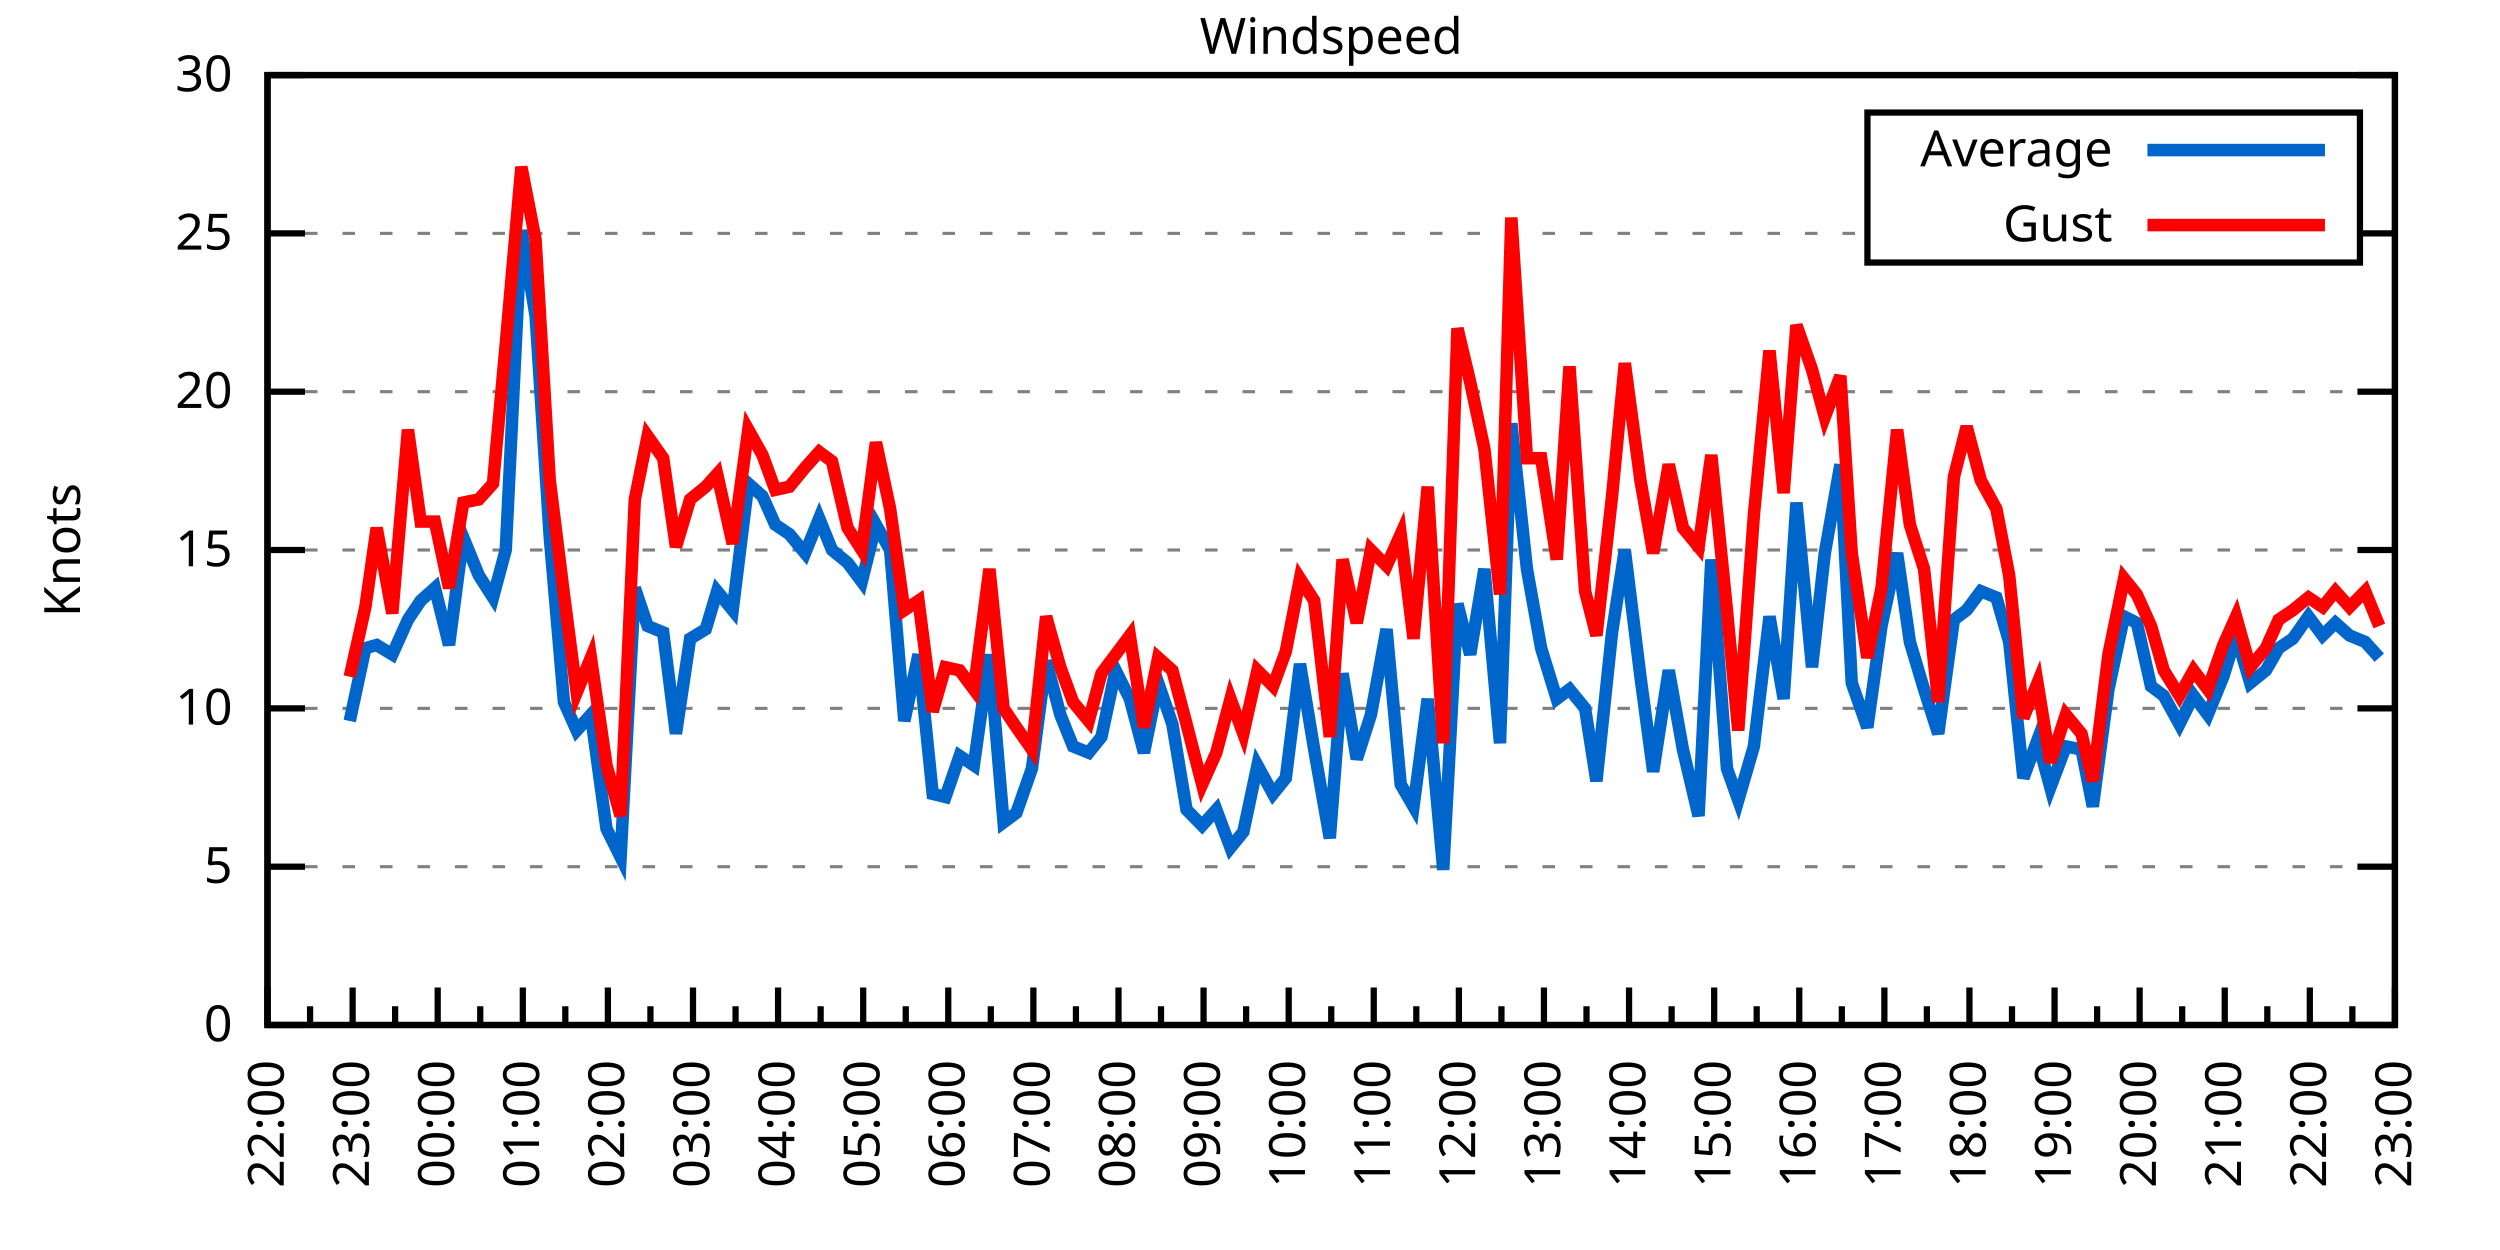
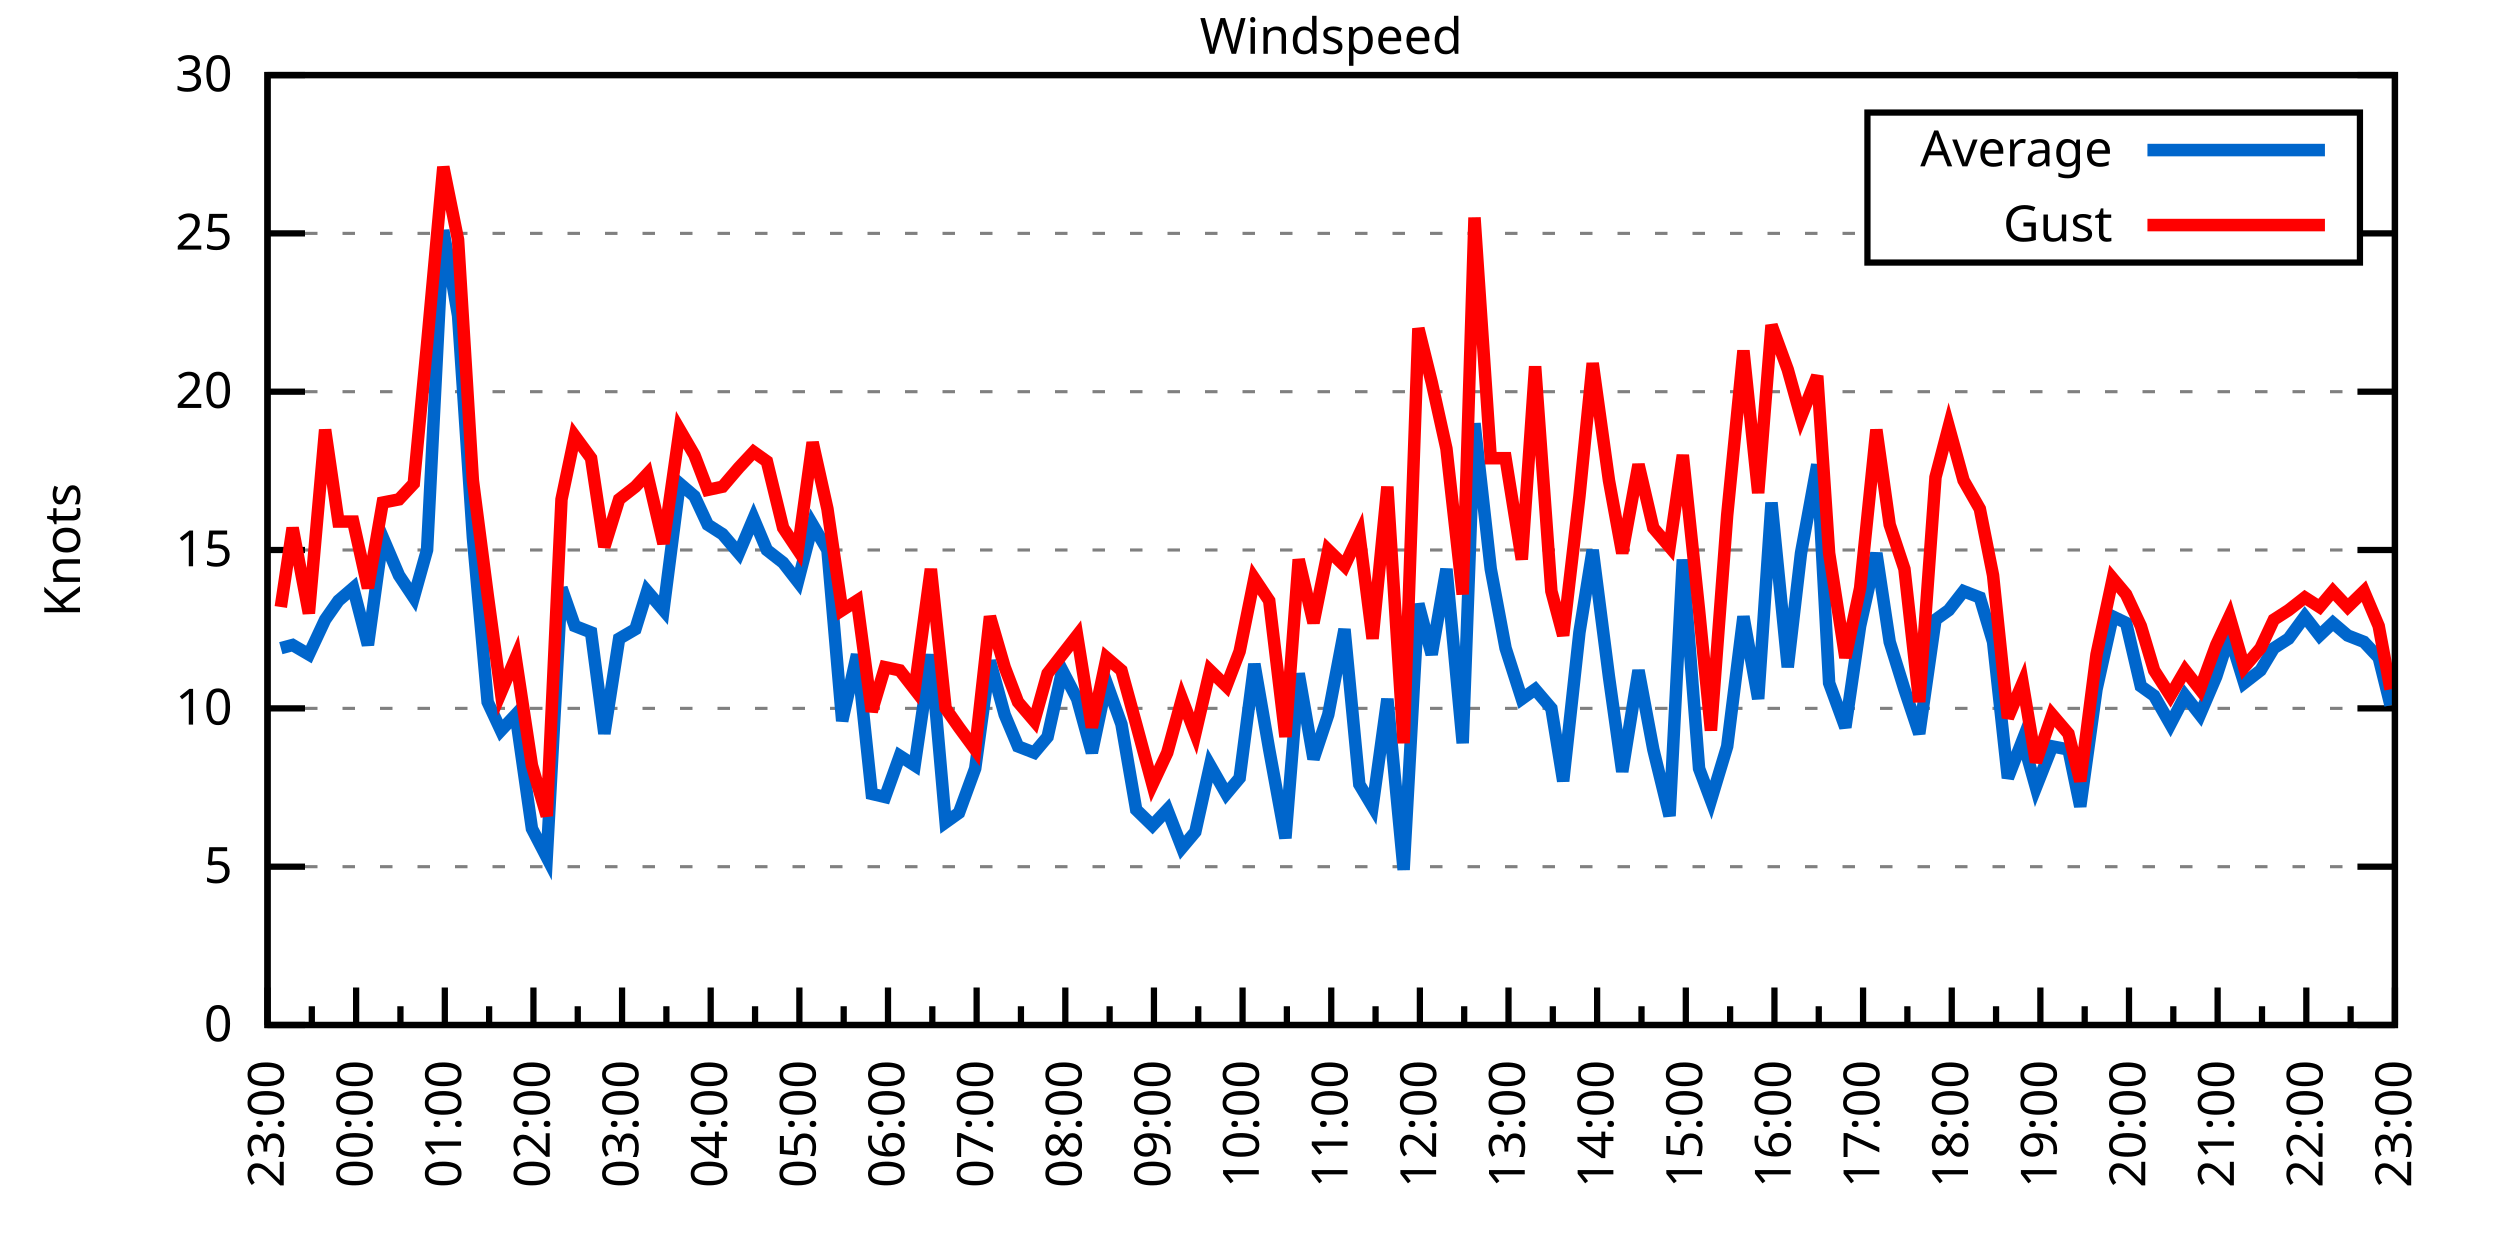
<svg xmlns="http://www.w3.org/2000/svg" xmlns:xlink="http://www.w3.org/1999/xlink" width="400" height="200" viewBox="0 0 400 200">
  <g id="gnuplot_canvas">
    <rect x="0" y="0" width="400" height="200" fill="none" />
    <defs>
      <circle id="gpDot" r="0.5" stroke-width="0.5" stroke="currentColor" />
      <path id="gpPt0" stroke-width="0.333" stroke="currentColor" d="M-1,0 h2 M0,-1 v2" />
      <path id="gpPt1" stroke-width="0.333" stroke="currentColor" d="M-1,-1 L1,1 M1,-1 L-1,1" />
      <path id="gpPt2" stroke-width="0.333" stroke="currentColor" d="M-1,0 L1,0 M0,-1 L0,1 M-1,-1 L1,1 M-1,1 L1,-1" />
      <rect id="gpPt3" stroke-width="0.333" stroke="currentColor" x="-1" y="-1" width="2" height="2" />
      <rect id="gpPt4" stroke-width="0.333" stroke="currentColor" fill="currentColor" x="-1" y="-1" width="2" height="2" />
      <circle id="gpPt5" stroke-width="0.333" stroke="currentColor" cx="0" cy="0" r="1" />
      <use xlink:href="#gpPt5" id="gpPt6" fill="currentColor" stroke="none" />
      <path id="gpPt7" stroke-width="0.333" stroke="currentColor" d="M0,-1.33 L-1.33,0.67 L1.33,0.67 z" />
      <use xlink:href="#gpPt7" id="gpPt8" fill="currentColor" stroke="none" />
      <use xlink:href="#gpPt7" id="gpPt9" stroke="currentColor" transform="rotate(180)" />
      <use xlink:href="#gpPt9" id="gpPt10" fill="currentColor" stroke="none" />
      <use xlink:href="#gpPt3" id="gpPt11" stroke="currentColor" transform="rotate(45)" />
      <use xlink:href="#gpPt11" id="gpPt12" fill="currentColor" stroke="none" />
      <path id="gpPt13" stroke-width="0.333" stroke="currentColor" d="M0,1.330 L1.265,0.411 L0.782,-1.067 L-0.782,-1.076 L-1.265,0.411 z" />
      <use xlink:href="#gpPt13" id="gpPt14" fill="currentColor" stroke="none" />
      <filter id="textbox" filterUnits="objectBoundingBox" x="0" y="0" height="1" width="1">
        <feFlood flood-color="white" flood-opacity="1" result="bgnd" />
        <feComposite in="SourceGraphic" in2="bgnd" operator="atop" />
      </filter>
      <filter id="greybox" filterUnits="objectBoundingBox" x="0" y="0" height="1" width="1">
        <feFlood flood-color="lightgrey" flood-opacity="1" result="grey" />
        <feComposite in="SourceGraphic" in2="grey" operator="atop" />
      </filter>
    </defs>
    <g fill="none" color="white" stroke="currentColor" stroke-width="1.00" stroke-linecap="butt" stroke-linejoin="miter">
</g>
    <g fill="none" color="black" stroke="currentColor" stroke-width="1.00" stroke-linecap="butt" stroke-linejoin="miter">
      <g stroke="none" shape-rendering="crispEdges">
        <polygon fill="rgb(255, 255, 255)" points="42.80,164.00 383.18,164.00 383.18,12.02 42.80,12.02 " />
      </g>
    </g>
    <g fill="none" color="black" stroke="currentColor" stroke-width="1.00" stroke-linecap="butt" stroke-linejoin="miter">
</g>
    <g fill="none" color="black" stroke="black" stroke-width="0.50" stroke-linecap="butt" stroke-linejoin="miter">
</g>
    <g fill="none" color="gray" stroke="currentColor" stroke-width="0.50" stroke-linecap="butt" stroke-linejoin="miter">
      <path stroke="gray" stroke-dasharray="2,4" class="gridline" d="M42.80,164.00 L383.19,164.00  " />
    </g>
    <g fill="none" color="gray" stroke="gray" stroke-width="1.00" stroke-linecap="butt" stroke-linejoin="miter">
</g>
    <g fill="none" color="black" stroke="currentColor" stroke-width="1.00" stroke-linecap="butt" stroke-linejoin="miter">
      <path stroke="black" d="M42.80,164.00 L48.80,164.00 M383.19,164.00 L377.19,164.00  " />
      <g transform="translate(37.20,166.60)" stroke="none" fill="black" font-family="Sans" font-size="8.00" text-anchor="end">
        <text>
          <tspan font-family="Sans"> 0</tspan>
        </text>
      </g>
    </g>
    <g fill="none" color="black" stroke="currentColor" stroke-width="1.00" stroke-linecap="butt" stroke-linejoin="miter">
</g>
    <g fill="none" color="black" stroke="black" stroke-width="0.50" stroke-linecap="butt" stroke-linejoin="miter">
</g>
    <g fill="none" color="gray" stroke="currentColor" stroke-width="0.50" stroke-linecap="butt" stroke-linejoin="miter">
      <path stroke="gray" stroke-dasharray="2,4" class="gridline" d="M42.80,138.67 L383.19,138.67  " />
    </g>
    <g fill="none" color="gray" stroke="gray" stroke-width="1.00" stroke-linecap="butt" stroke-linejoin="miter">
</g>
    <g fill="none" color="black" stroke="currentColor" stroke-width="1.00" stroke-linecap="butt" stroke-linejoin="miter">
      <path stroke="black" d="M42.80,138.67 L48.80,138.67 M383.19,138.67 L377.19,138.67  " />
      <g transform="translate(37.20,141.27)" stroke="none" fill="black" font-family="Sans" font-size="8.00" text-anchor="end">
        <text>
          <tspan font-family="Sans"> 5</tspan>
        </text>
      </g>
    </g>
    <g fill="none" color="black" stroke="currentColor" stroke-width="1.00" stroke-linecap="butt" stroke-linejoin="miter">
</g>
    <g fill="none" color="black" stroke="black" stroke-width="0.50" stroke-linecap="butt" stroke-linejoin="miter">
</g>
    <g fill="none" color="gray" stroke="currentColor" stroke-width="0.50" stroke-linecap="butt" stroke-linejoin="miter">
      <path stroke="gray" stroke-dasharray="2,4" class="gridline" d="M42.80,113.34 L383.19,113.34  " />
    </g>
    <g fill="none" color="gray" stroke="gray" stroke-width="1.00" stroke-linecap="butt" stroke-linejoin="miter">
</g>
    <g fill="none" color="black" stroke="currentColor" stroke-width="1.00" stroke-linecap="butt" stroke-linejoin="miter">
      <path stroke="black" d="M42.80,113.34 L48.80,113.34 M383.19,113.34 L377.19,113.34  " />
      <g transform="translate(37.20,115.94)" stroke="none" fill="black" font-family="Sans" font-size="8.00" text-anchor="end">
        <text>
          <tspan font-family="Sans"> 10</tspan>
        </text>
      </g>
    </g>
    <g fill="none" color="black" stroke="currentColor" stroke-width="1.00" stroke-linecap="butt" stroke-linejoin="miter">
</g>
    <g fill="none" color="black" stroke="black" stroke-width="0.50" stroke-linecap="butt" stroke-linejoin="miter">
</g>
    <g fill="none" color="gray" stroke="currentColor" stroke-width="0.50" stroke-linecap="butt" stroke-linejoin="miter">
      <path stroke="gray" stroke-dasharray="2,4" class="gridline" d="M42.80,88.00 L383.19,88.00  " />
    </g>
    <g fill="none" color="gray" stroke="gray" stroke-width="1.00" stroke-linecap="butt" stroke-linejoin="miter">
</g>
    <g fill="none" color="black" stroke="currentColor" stroke-width="1.00" stroke-linecap="butt" stroke-linejoin="miter">
      <path stroke="black" d="M42.80,88.00 L48.80,88.00 M383.19,88.00 L377.19,88.00  " />
      <g transform="translate(37.20,90.60)" stroke="none" fill="black" font-family="Sans" font-size="8.00" text-anchor="end">
        <text>
          <tspan font-family="Sans"> 15</tspan>
        </text>
      </g>
    </g>
    <g fill="none" color="black" stroke="currentColor" stroke-width="1.00" stroke-linecap="butt" stroke-linejoin="miter">
</g>
    <g fill="none" color="black" stroke="black" stroke-width="0.50" stroke-linecap="butt" stroke-linejoin="miter">
</g>
    <g fill="none" color="gray" stroke="currentColor" stroke-width="0.50" stroke-linecap="butt" stroke-linejoin="miter">
      <path stroke="gray" stroke-dasharray="2,4" class="gridline" d="M42.80,62.67 L383.19,62.67  " />
    </g>
    <g fill="none" color="gray" stroke="gray" stroke-width="1.00" stroke-linecap="butt" stroke-linejoin="miter">
</g>
    <g fill="none" color="black" stroke="currentColor" stroke-width="1.00" stroke-linecap="butt" stroke-linejoin="miter">
      <path stroke="black" d="M42.80,62.67 L48.80,62.67 M383.19,62.67 L377.19,62.67  " />
      <g transform="translate(37.20,65.27)" stroke="none" fill="black" font-family="Sans" font-size="8.00" text-anchor="end">
        <text>
          <tspan font-family="Sans"> 20</tspan>
        </text>
      </g>
    </g>
    <g fill="none" color="black" stroke="currentColor" stroke-width="1.00" stroke-linecap="butt" stroke-linejoin="miter">
</g>
    <g fill="none" color="black" stroke="black" stroke-width="0.50" stroke-linecap="butt" stroke-linejoin="miter">
</g>
    <g fill="none" color="gray" stroke="currentColor" stroke-width="0.50" stroke-linecap="butt" stroke-linejoin="miter">
      <path stroke="gray" stroke-dasharray="2,4" class="gridline" d="M42.80,37.34 L298.79,37.34 M377.59,37.34 L383.19,37.34  " />
    </g>
    <g fill="none" color="gray" stroke="gray" stroke-width="1.00" stroke-linecap="butt" stroke-linejoin="miter">
</g>
    <g fill="none" color="black" stroke="currentColor" stroke-width="1.00" stroke-linecap="butt" stroke-linejoin="miter">
      <path stroke="black" d="M42.80,37.34 L48.80,37.34 M383.19,37.34 L377.19,37.34  " />
      <g transform="translate(37.20,39.94)" stroke="none" fill="black" font-family="Sans" font-size="8.00" text-anchor="end">
        <text>
          <tspan font-family="Sans"> 25</tspan>
        </text>
      </g>
    </g>
    <g fill="none" color="black" stroke="currentColor" stroke-width="1.00" stroke-linecap="butt" stroke-linejoin="miter">
</g>
    <g fill="none" color="black" stroke="black" stroke-width="0.50" stroke-linecap="butt" stroke-linejoin="miter">
</g>
    <g fill="none" color="gray" stroke="currentColor" stroke-width="0.50" stroke-linecap="butt" stroke-linejoin="miter">
      <path stroke="gray" stroke-dasharray="2,4" class="gridline" d="M42.80,12.01 L383.19,12.01  " />
    </g>
    <g fill="none" color="gray" stroke="gray" stroke-width="1.00" stroke-linecap="butt" stroke-linejoin="miter">
</g>
    <g fill="none" color="black" stroke="currentColor" stroke-width="1.00" stroke-linecap="butt" stroke-linejoin="miter">
      <path stroke="black" d="M42.80,12.01 L48.80,12.01 M383.19,12.01 L377.19,12.01  " />
      <g transform="translate(37.20,14.61)" stroke="none" fill="black" font-family="Sans" font-size="8.00" text-anchor="end">
        <text>
          <tspan font-family="Sans"> 30</tspan>
        </text>
      </g>
    </g>
    <g fill="none" color="black" stroke="currentColor" stroke-width="1.00" stroke-linecap="butt" stroke-linejoin="miter">
      <path stroke="black" d="M42.80,164.00 L42.80,158.00  " />
      <g transform="translate(45.40,169.60) rotate(270)" stroke="none" fill="black" font-family="Sans" font-size="8.00" text-anchor="end">
        <text>
+           <tspan font-family="Sans">23:00</tspan>
+         </text>
+       </g>
+     </g>
+     <g fill="none" color="black" stroke="currentColor" stroke-width="1.00" stroke-linecap="butt" stroke-linejoin="miter">
+       <path stroke="black" d="M49.89,164.00 L49.89,161.00 M56.98,164.00 L56.98,158.00  " />
+       <g transform="translate(59.58,169.60) rotate(270)" stroke="none" fill="black" font-family="Sans" font-size="8.00" text-anchor="end">
+         <text>
+           <tspan font-family="Sans">00:00</tspan>
+         </text>
+       </g>
+     </g>
+     <g fill="none" color="black" stroke="currentColor" stroke-width="1.00" stroke-linecap="butt" stroke-linejoin="miter">
+       <path stroke="black" d="M64.07,164.00 L64.07,161.00 M71.17,164.00 L71.17,158.00  " />
+       <g transform="translate(73.77,169.60) rotate(270)" stroke="none" fill="black" font-family="Sans" font-size="8.00" text-anchor="end">
+         <text>
+           <tspan font-family="Sans">01:00</tspan>
+         </text>
+       </g>
+     </g>
+     <g fill="none" color="black" stroke="currentColor" stroke-width="1.00" stroke-linecap="butt" stroke-linejoin="miter">
+       <path stroke="black" d="M78.26,164.00 L78.26,161.00 M85.35,164.00 L85.35,158.00  " />
+       <g transform="translate(87.95,169.60) rotate(270)" stroke="none" fill="black" font-family="Sans" font-size="8.00" text-anchor="end">
+         <text>
+           <tspan font-family="Sans">02:00</tspan>
+         </text>
+       </g>
+     </g>
+     <g fill="none" color="black" stroke="currentColor" stroke-width="1.00" stroke-linecap="butt" stroke-linejoin="miter">
+       <path stroke="black" d="M92.44,164.00 L92.44,161.00 M99.53,164.00 L99.53,158.00  " />
+       <g transform="translate(102.13,169.60) rotate(270)" stroke="none" fill="black" font-family="Sans" font-size="8.00" text-anchor="end">
+         <text>
+           <tspan font-family="Sans">03:00</tspan>
+         </text>
+       </g>
+     </g>
+     <g fill="none" color="black" stroke="currentColor" stroke-width="1.00" stroke-linecap="butt" stroke-linejoin="miter">
+       <path stroke="black" d="M106.62,164.00 L106.62,161.00 M113.71,164.00 L113.71,158.00  " />
+       <g transform="translate(116.31,169.60) rotate(270)" stroke="none" fill="black" font-family="Sans" font-size="8.00" text-anchor="end">
+         <text>
+           <tspan font-family="Sans">04:00</tspan>
+         </text>
+       </g>
+     </g>
+     <g fill="none" color="black" stroke="currentColor" stroke-width="1.00" stroke-linecap="butt" stroke-linejoin="miter">
+       <path stroke="black" d="M120.81,164.00 L120.81,161.00 M127.90,164.00 L127.90,158.00  " />
+       <g transform="translate(130.50,169.60) rotate(270)" stroke="none" fill="black" font-family="Sans" font-size="8.00" text-anchor="end">
+         <text>
+           <tspan font-family="Sans">05:00</tspan>
+         </text>
+       </g>
+     </g>
+     <g fill="none" color="black" stroke="currentColor" stroke-width="1.00" stroke-linecap="butt" stroke-linejoin="miter">
+       <path stroke="black" d="M134.99,164.00 L134.99,161.00 M142.08,164.00 L142.08,158.00  " />
+       <g transform="translate(144.68,169.60) rotate(270)" stroke="none" fill="black" font-family="Sans" font-size="8.00" text-anchor="end">
+         <text>
+           <tspan font-family="Sans">06:00</tspan>
+         </text>
+       </g>
+     </g>
+     <g fill="none" color="black" stroke="currentColor" stroke-width="1.00" stroke-linecap="butt" stroke-linejoin="miter">
+       <path stroke="black" d="M149.17,164.00 L149.17,161.00 M156.26,164.00 L156.26,158.00  " />
+       <g transform="translate(158.86,169.60) rotate(270)" stroke="none" fill="black" font-family="Sans" font-size="8.00" text-anchor="end">
+         <text>
+           <tspan font-family="Sans">07:00</tspan>
+         </text>
+       </g>
+     </g>
+     <g fill="none" color="black" stroke="currentColor" stroke-width="1.00" stroke-linecap="butt" stroke-linejoin="miter">
+       <path stroke="black" d="M163.35,164.00 L163.35,161.00 M170.45,164.00 L170.45,158.00  " />
+       <g transform="translate(173.05,169.60) rotate(270)" stroke="none" fill="black" font-family="Sans" font-size="8.00" text-anchor="end">
+         <text>
+           <tspan font-family="Sans">08:00</tspan>
+         </text>
+       </g>
+     </g>
+     <g fill="none" color="black" stroke="currentColor" stroke-width="1.00" stroke-linecap="butt" stroke-linejoin="miter">
+       <path stroke="black" d="M177.54,164.00 L177.54,161.00 M184.63,164.00 L184.63,158.00  " />
+       <g transform="translate(187.23,169.60) rotate(270)" stroke="none" fill="black" font-family="Sans" font-size="8.00" text-anchor="end">
+         <text>
+           <tspan font-family="Sans">09:00</tspan>
+         </text>
+       </g>
+     </g>
+     <g fill="none" color="black" stroke="currentColor" stroke-width="1.00" stroke-linecap="butt" stroke-linejoin="miter">
+       <path stroke="black" d="M191.72,164.00 L191.72,161.00 M198.81,164.00 L198.81,158.00  " />
+       <g transform="translate(201.41,169.60) rotate(270)" stroke="none" fill="black" font-family="Sans" font-size="8.00" text-anchor="end">
+         <text>
+           <tspan font-family="Sans">10:00</tspan>
+         </text>
+       </g>
+     </g>
+     <g fill="none" color="black" stroke="currentColor" stroke-width="1.00" stroke-linecap="butt" stroke-linejoin="miter">
+       <path stroke="black" d="M205.90,164.00 L205.90,161.00 M213.00,164.00 L213.00,158.00  " />
+       <g transform="translate(215.60,169.60) rotate(270)" stroke="none" fill="black" font-family="Sans" font-size="8.00" text-anchor="end">
+         <text>
+           <tspan font-family="Sans">11:00</tspan>
+         </text>
+       </g>
+     </g>
+     <g fill="none" color="black" stroke="currentColor" stroke-width="1.00" stroke-linecap="butt" stroke-linejoin="miter">
+       <path stroke="black" d="M220.09,164.00 L220.09,161.00 M227.18,164.00 L227.18,158.00  " />
+       <g transform="translate(229.78,169.60) rotate(270)" stroke="none" fill="black" font-family="Sans" font-size="8.00" text-anchor="end">
+         <text>
+           <tspan font-family="Sans">12:00</tspan>
+         </text>
+       </g>
+     </g>
+     <g fill="none" color="black" stroke="currentColor" stroke-width="1.00" stroke-linecap="butt" stroke-linejoin="miter">
+       <path stroke="black" d="M234.27,164.00 L234.27,161.00 M241.36,164.00 L241.36,158.00  " />
+       <g transform="translate(243.96,169.60) rotate(270)" stroke="none" fill="black" font-family="Sans" font-size="8.00" text-anchor="end">
+         <text>
+           <tspan font-family="Sans">13:00</tspan>
+         </text>
+       </g>
+     </g>
+     <g fill="none" color="black" stroke="currentColor" stroke-width="1.00" stroke-linecap="butt" stroke-linejoin="miter">
+       <path stroke="black" d="M248.45,164.00 L248.45,161.00 M255.54,164.00 L255.54,158.00  " />
+       <g transform="translate(258.14,169.60) rotate(270)" stroke="none" fill="black" font-family="Sans" font-size="8.00" text-anchor="end">
+         <text>
+           <tspan font-family="Sans">14:00</tspan>
+         </text>
+       </g>
+     </g>
+     <g fill="none" color="black" stroke="currentColor" stroke-width="1.00" stroke-linecap="butt" stroke-linejoin="miter">
+       <path stroke="black" d="M262.64,164.00 L262.64,161.00 M269.73,164.00 L269.73,158.00  " />
+       <g transform="translate(272.33,169.60) rotate(270)" stroke="none" fill="black" font-family="Sans" font-size="8.00" text-anchor="end">
+         <text>
+           <tspan font-family="Sans">15:00</tspan>
+         </text>
+       </g>
+     </g>
+     <g fill="none" color="black" stroke="currentColor" stroke-width="1.00" stroke-linecap="butt" stroke-linejoin="miter">
+       <path stroke="black" d="M276.82,164.00 L276.82,161.00 M283.91,164.00 L283.91,158.00  " />
+       <g transform="translate(286.51,169.60) rotate(270)" stroke="none" fill="black" font-family="Sans" font-size="8.00" text-anchor="end">
+         <text>
+           <tspan font-family="Sans">16:00</tspan>
+         </text>
+       </g>
+     </g>
+     <g fill="none" color="black" stroke="currentColor" stroke-width="1.00" stroke-linecap="butt" stroke-linejoin="miter">
+       <path stroke="black" d="M291.00,164.00 L291.00,161.00 M298.09,164.00 L298.09,158.00  " />
+       <g transform="translate(300.69,169.60) rotate(270)" stroke="none" fill="black" font-family="Sans" font-size="8.00" text-anchor="end">
+         <text>
+           <tspan font-family="Sans">17:00</tspan>
+         </text>
+       </g>
+     </g>
+     <g fill="none" color="black" stroke="currentColor" stroke-width="1.00" stroke-linecap="butt" stroke-linejoin="miter">
+       <path stroke="black" d="M305.18,164.00 L305.18,161.00 M312.28,164.00 L312.28,158.00  " />
+       <g transform="translate(314.88,169.60) rotate(270)" stroke="none" fill="black" font-family="Sans" font-size="8.00" text-anchor="end">
+         <text>
+           <tspan font-family="Sans">18:00</tspan>
+         </text>
+       </g>
+     </g>
+     <g fill="none" color="black" stroke="currentColor" stroke-width="1.00" stroke-linecap="butt" stroke-linejoin="miter">
+       <path stroke="black" d="M319.37,164.00 L319.37,161.00 M326.46,164.00 L326.46,158.00  " />
+       <g transform="translate(329.06,169.60) rotate(270)" stroke="none" fill="black" font-family="Sans" font-size="8.00" text-anchor="end">
+         <text>
+           <tspan font-family="Sans">19:00</tspan>
+         </text>
+       </g>
+     </g>
+     <g fill="none" color="black" stroke="currentColor" stroke-width="1.00" stroke-linecap="butt" stroke-linejoin="miter">
+       <path stroke="black" d="M333.55,164.00 L333.55,161.00 M340.64,164.00 L340.64,158.00  " />
+       <g transform="translate(343.24,169.60) rotate(270)" stroke="none" fill="black" font-family="Sans" font-size="8.00" text-anchor="end">
+         <text>
+           <tspan font-family="Sans">20:00</tspan>
+         </text>
+       </g>
+     </g>
+     <g fill="none" color="black" stroke="currentColor" stroke-width="1.00" stroke-linecap="butt" stroke-linejoin="miter">
+       <path stroke="black" d="M347.73,164.00 L347.73,161.00 M354.82,164.00 L354.82,158.00  " />
+       <g transform="translate(357.42,169.60) rotate(270)" stroke="none" fill="black" font-family="Sans" font-size="8.00" text-anchor="end">
+         <text>
+           <tspan font-family="Sans">21:00</tspan>
+         </text>
+       </g>
+     </g>
+     <g fill="none" color="black" stroke="currentColor" stroke-width="1.00" stroke-linecap="butt" stroke-linejoin="miter">
+       <path stroke="black" d="M361.92,164.00 L361.92,161.00 M369.01,164.00 L369.01,158.00  " />
+       <g transform="translate(371.61,169.60) rotate(270)" stroke="none" fill="black" font-family="Sans" font-size="8.00" text-anchor="end">
+         <text>
          <tspan font-family="Sans">22:00</tspan>
        </text>
      </g>
    </g>
    <g fill="none" color="black" stroke="currentColor" stroke-width="1.00" stroke-linecap="butt" stroke-linejoin="miter">
-       <path stroke="black" d="M49.61,164.00 L49.61,161.00 M56.42,164.00 L56.42,158.00  " />
-       <g transform="translate(59.02,169.60) rotate(270)" stroke="none" fill="black" font-family="Sans" font-size="8.00" text-anchor="end">
-         <text>
-           <tspan font-family="Sans">23:00</tspan>
-         </text>
-       </g>
-     </g>
-     <g fill="none" color="black" stroke="currentColor" stroke-width="1.00" stroke-linecap="butt" stroke-linejoin="miter">
-       <path stroke="black" d="M63.22,164.00 L63.22,161.00 M70.03,164.00 L70.03,158.00  " />
-       <g transform="translate(72.63,169.60) rotate(270)" stroke="none" fill="black" font-family="Sans" font-size="8.00" text-anchor="end">
-         <text>
-           <tspan font-family="Sans">00:00</tspan>
-         </text>
-       </g>
-     </g>
-     <g fill="none" color="black" stroke="currentColor" stroke-width="1.00" stroke-linecap="butt" stroke-linejoin="miter">
-       <path stroke="black" d="M76.84,164.00 L76.84,161.00 M83.65,164.00 L83.65,158.00  " />
-       <g transform="translate(86.25,169.60) rotate(270)" stroke="none" fill="black" font-family="Sans" font-size="8.00" text-anchor="end">
-         <text>
-           <tspan font-family="Sans">01:00</tspan>
-         </text>
-       </g>
-     </g>
-     <g fill="none" color="black" stroke="currentColor" stroke-width="1.00" stroke-linecap="butt" stroke-linejoin="miter">
-       <path stroke="black" d="M90.45,164.00 L90.45,161.00 M97.26,164.00 L97.26,158.00  " />
-       <g transform="translate(99.86,169.60) rotate(270)" stroke="none" fill="black" font-family="Sans" font-size="8.00" text-anchor="end">
-         <text>
-           <tspan font-family="Sans">02:00</tspan>
-         </text>
-       </g>
-     </g>
-     <g fill="none" color="black" stroke="currentColor" stroke-width="1.00" stroke-linecap="butt" stroke-linejoin="miter">
-       <path stroke="black" d="M104.07,164.00 L104.07,161.00 M110.88,164.00 L110.88,158.00  " />
-       <g transform="translate(113.48,169.60) rotate(270)" stroke="none" fill="black" font-family="Sans" font-size="8.00" text-anchor="end">
-         <text>
-           <tspan font-family="Sans">03:00</tspan>
-         </text>
-       </g>
-     </g>
-     <g fill="none" color="black" stroke="currentColor" stroke-width="1.00" stroke-linecap="butt" stroke-linejoin="miter">
-       <path stroke="black" d="M117.69,164.00 L117.69,161.00 M124.49,164.00 L124.49,158.00  " />
-       <g transform="translate(127.09,169.60) rotate(270)" stroke="none" fill="black" font-family="Sans" font-size="8.00" text-anchor="end">
-         <text>
-           <tspan font-family="Sans">04:00</tspan>
-         </text>
-       </g>
-     </g>
-     <g fill="none" color="black" stroke="currentColor" stroke-width="1.00" stroke-linecap="butt" stroke-linejoin="miter">
-       <path stroke="black" d="M131.30,164.00 L131.30,161.00 M138.11,164.00 L138.11,158.00  " />
-       <g transform="translate(140.71,169.60) rotate(270)" stroke="none" fill="black" font-family="Sans" font-size="8.00" text-anchor="end">
-         <text>
-           <tspan font-family="Sans">05:00</tspan>
-         </text>
-       </g>
-     </g>
-     <g fill="none" color="black" stroke="currentColor" stroke-width="1.00" stroke-linecap="butt" stroke-linejoin="miter">
-       <path stroke="black" d="M144.92,164.00 L144.92,161.00 M151.72,164.00 L151.72,158.00  " />
-       <g transform="translate(154.32,169.60) rotate(270)" stroke="none" fill="black" font-family="Sans" font-size="8.00" text-anchor="end">
-         <text>
-           <tspan font-family="Sans">06:00</tspan>
-         </text>
-       </g>
-     </g>
-     <g fill="none" color="black" stroke="currentColor" stroke-width="1.00" stroke-linecap="butt" stroke-linejoin="miter">
-       <path stroke="black" d="M158.53,164.00 L158.53,161.00 M165.34,164.00 L165.34,158.00  " />
-       <g transform="translate(167.94,169.60) rotate(270)" stroke="none" fill="black" font-family="Sans" font-size="8.00" text-anchor="end">
-         <text>
-           <tspan font-family="Sans">07:00</tspan>
-         </text>
-       </g>
-     </g>
-     <g fill="none" color="black" stroke="currentColor" stroke-width="1.00" stroke-linecap="butt" stroke-linejoin="miter">
-       <path stroke="black" d="M172.15,164.00 L172.15,161.00 M178.96,164.00 L178.96,158.00  " />
-       <g transform="translate(181.56,169.60) rotate(270)" stroke="none" fill="black" font-family="Sans" font-size="8.00" text-anchor="end">
-         <text>
-           <tspan font-family="Sans">08:00</tspan>
-         </text>
-       </g>
-     </g>
-     <g fill="none" color="black" stroke="currentColor" stroke-width="1.00" stroke-linecap="butt" stroke-linejoin="miter">
-       <path stroke="black" d="M185.76,164.00 L185.76,161.00 M192.57,164.00 L192.57,158.00  " />
-       <g transform="translate(195.17,169.60) rotate(270)" stroke="none" fill="black" font-family="Sans" font-size="8.00" text-anchor="end">
-         <text>
-           <tspan font-family="Sans">09:00</tspan>
-         </text>
-       </g>
-     </g>
-     <g fill="none" color="black" stroke="currentColor" stroke-width="1.00" stroke-linecap="butt" stroke-linejoin="miter">
-       <path stroke="black" d="M199.38,164.00 L199.38,161.00 M206.19,164.00 L206.19,158.00  " />
-       <g transform="translate(208.79,169.60) rotate(270)" stroke="none" fill="black" font-family="Sans" font-size="8.00" text-anchor="end">
-         <text>
-           <tspan font-family="Sans">10:00</tspan>
-         </text>
-       </g>
-     </g>
-     <g fill="none" color="black" stroke="currentColor" stroke-width="1.00" stroke-linecap="butt" stroke-linejoin="miter">
-       <path stroke="black" d="M213.00,164.00 L213.00,161.00 M219.80,164.00 L219.80,158.00  " />
-       <g transform="translate(222.40,169.60) rotate(270)" stroke="none" fill="black" font-family="Sans" font-size="8.00" text-anchor="end">
-         <text>
-           <tspan font-family="Sans">11:00</tspan>
-         </text>
-       </g>
-     </g>
-     <g fill="none" color="black" stroke="currentColor" stroke-width="1.00" stroke-linecap="butt" stroke-linejoin="miter">
-       <path stroke="black" d="M226.61,164.00 L226.61,161.00 M233.42,164.00 L233.42,158.00  " />
-       <g transform="translate(236.02,169.60) rotate(270)" stroke="none" fill="black" font-family="Sans" font-size="8.00" text-anchor="end">
-         <text>
-           <tspan font-family="Sans">12:00</tspan>
-         </text>
-       </g>
-     </g>
-     <g fill="none" color="black" stroke="currentColor" stroke-width="1.00" stroke-linecap="butt" stroke-linejoin="miter">
-       <path stroke="black" d="M240.23,164.00 L240.23,161.00 M247.03,164.00 L247.03,158.00  " />
-       <g transform="translate(249.63,169.60) rotate(270)" stroke="none" fill="black" font-family="Sans" font-size="8.00" text-anchor="end">
-         <text>
-           <tspan font-family="Sans">13:00</tspan>
-         </text>
-       </g>
-     </g>
-     <g fill="none" color="black" stroke="currentColor" stroke-width="1.00" stroke-linecap="butt" stroke-linejoin="miter">
-       <path stroke="black" d="M253.84,164.00 L253.84,161.00 M260.65,164.00 L260.65,158.00  " />
-       <g transform="translate(263.25,169.60) rotate(270)" stroke="none" fill="black" font-family="Sans" font-size="8.00" text-anchor="end">
-         <text>
-           <tspan font-family="Sans">14:00</tspan>
-         </text>
-       </g>
-     </g>
-     <g fill="none" color="black" stroke="currentColor" stroke-width="1.00" stroke-linecap="butt" stroke-linejoin="miter">
-       <path stroke="black" d="M267.46,164.00 L267.46,161.00 M274.27,164.00 L274.27,158.00  " />
-       <g transform="translate(276.87,169.60) rotate(270)" stroke="none" fill="black" font-family="Sans" font-size="8.00" text-anchor="end">
-         <text>
-           <tspan font-family="Sans">15:00</tspan>
-         </text>
-       </g>
-     </g>
-     <g fill="none" color="black" stroke="currentColor" stroke-width="1.00" stroke-linecap="butt" stroke-linejoin="miter">
-       <path stroke="black" d="M281.07,164.00 L281.07,161.00 M287.88,164.00 L287.88,158.00  " />
-       <g transform="translate(290.48,169.60) rotate(270)" stroke="none" fill="black" font-family="Sans" font-size="8.00" text-anchor="end">
-         <text>
-           <tspan font-family="Sans">16:00</tspan>
-         </text>
-       </g>
-     </g>
-     <g fill="none" color="black" stroke="currentColor" stroke-width="1.00" stroke-linecap="butt" stroke-linejoin="miter">
-       <path stroke="black" d="M294.69,164.00 L294.69,161.00 M301.50,164.00 L301.50,158.00  " />
-       <g transform="translate(304.10,169.60) rotate(270)" stroke="none" fill="black" font-family="Sans" font-size="8.00" text-anchor="end">
-         <text>
-           <tspan font-family="Sans">17:00</tspan>
-         </text>
-       </g>
-     </g>
-     <g fill="none" color="black" stroke="currentColor" stroke-width="1.00" stroke-linecap="butt" stroke-linejoin="miter">
-       <path stroke="black" d="M308.30,164.00 L308.30,161.00 M315.11,164.00 L315.11,158.00  " />
-       <g transform="translate(317.71,169.60) rotate(270)" stroke="none" fill="black" font-family="Sans" font-size="8.00" text-anchor="end">
-         <text>
-           <tspan font-family="Sans">18:00</tspan>
-         </text>
-       </g>
-     </g>
-     <g fill="none" color="black" stroke="currentColor" stroke-width="1.00" stroke-linecap="butt" stroke-linejoin="miter">
-       <path stroke="black" d="M321.92,164.00 L321.92,161.00 M328.73,164.00 L328.73,158.00  " />
-       <g transform="translate(331.33,169.60) rotate(270)" stroke="none" fill="black" font-family="Sans" font-size="8.00" text-anchor="end">
-         <text>
-           <tspan font-family="Sans">19:00</tspan>
-         </text>
-       </g>
-     </g>
-     <g fill="none" color="black" stroke="currentColor" stroke-width="1.00" stroke-linecap="butt" stroke-linejoin="miter">
-       <path stroke="black" d="M335.54,164.00 L335.54,161.00 M342.34,164.00 L342.34,158.00  " />
-       <g transform="translate(344.94,169.60) rotate(270)" stroke="none" fill="black" font-family="Sans" font-size="8.00" text-anchor="end">
-         <text>
-           <tspan font-family="Sans">20:00</tspan>
-         </text>
-       </g>
-     </g>
-     <g fill="none" color="black" stroke="currentColor" stroke-width="1.00" stroke-linecap="butt" stroke-linejoin="miter">
-       <path stroke="black" d="M349.15,164.00 L349.15,161.00 M355.96,164.00 L355.96,158.00  " />
-       <g transform="translate(358.56,169.60) rotate(270)" stroke="none" fill="black" font-family="Sans" font-size="8.00" text-anchor="end">
-         <text>
-           <tspan font-family="Sans">21:00</tspan>
-         </text>
-       </g>
-     </g>
-     <g fill="none" color="black" stroke="currentColor" stroke-width="1.00" stroke-linecap="butt" stroke-linejoin="miter">
-       <path stroke="black" d="M362.77,164.00 L362.77,161.00 M369.57,164.00 L369.57,158.00  " />
-       <g transform="translate(372.17,169.60) rotate(270)" stroke="none" fill="black" font-family="Sans" font-size="8.00" text-anchor="end">
-         <text>
-           <tspan font-family="Sans">22:00</tspan>
-         </text>
-       </g>
-     </g>
-     <g fill="none" color="black" stroke="currentColor" stroke-width="1.00" stroke-linecap="butt" stroke-linejoin="miter">
-       <path stroke="black" d="M376.38,164.00 L376.38,161.00 M383.19,164.00 L383.19,158.00  " />
+       <path stroke="black" d="M376.10,164.00 L376.10,161.00 M383.19,164.00 L383.19,158.00  " />
      <g transform="translate(385.79,169.60) rotate(270)" stroke="none" fill="black" font-family="Sans" font-size="8.00" text-anchor="end">
        <text>
          <tspan font-family="Sans">23:00</tspan>
        </text>
      </g>
    </g>
    <g fill="none" color="black" stroke="currentColor" stroke-width="1.00" stroke-linecap="butt" stroke-linejoin="miter">
</g>
    <g fill="none" color="black" stroke="currentColor" stroke-width="1.00" stroke-linecap="butt" stroke-linejoin="miter">
      <path stroke="black" d="M42.80,12.01 L42.80,164.00 L383.19,164.00 L383.19,12.01 L42.80,12.01 Z  " />
    </g>
    <g fill="none" color="black" stroke="currentColor" stroke-width="1.00" stroke-linecap="butt" stroke-linejoin="miter">
      <g transform="translate(12.80,88.01) rotate(270)" stroke="none" fill="black" font-family="Sans" font-size="8.00" text-anchor="middle">
        <text>
          <tspan font-family="Sans">Knots</tspan>
        </text>
      </g>
    </g>
    <g fill="none" color="black" stroke="currentColor" stroke-width="1.00" stroke-linecap="butt" stroke-linejoin="miter">
</g>
    <g fill="none" color="black" stroke="currentColor" stroke-width="1.00" stroke-linecap="butt" stroke-linejoin="miter">
      <path stroke="black" d="M298.79,42.01 L298.79,18.01 L377.59,18.01 L377.59,42.01 L298.79,42.01 Z  " />
    </g>
    <g id="Windspeed_plot_1">
      <g fill="none" color="white" stroke="black" stroke-width="2.00" stroke-linecap="butt" stroke-linejoin="miter">
</g>
      <g fill="none" color="black" stroke="currentColor" stroke-width="2.00" stroke-linecap="butt" stroke-linejoin="miter">
        <g transform="translate(337.99,26.61)" stroke="none" fill="black" font-family="Sans" font-size="8.00" text-anchor="end">
          <text>
            <tspan font-family="Sans">Average</tspan>
          </text>
        </g>
      </g>
      <g fill="none" color="black" stroke="currentColor" stroke-width="2.00" stroke-linecap="butt" stroke-linejoin="miter">
-         <path stroke="rgb(  0, 102, 204)" d="M343.59,24.01 L371.99,24.01 M55.96,115.36 L58.46,103.71 L60.27,103.20 L62.77,104.72 L65.27,99.15 L67.31,96.11   L69.58,94.08 L71.85,103.20 L74.12,85.98 L76.61,92.06 L78.88,95.60 L80.92,88.00 L83.42,36.84 L85.69,50.51   L87.96,85.98 L90.23,112.32 L92.27,116.88 L94.54,114.35 L97.04,132.59 L99.30,137.15 L101.57,94.08 L103.62,100.16   L106.11,101.18 L108.15,117.39 L110.42,102.19 L112.92,100.67 L114.74,94.59 L117.23,97.63 L119.73,77.37 L122.00,79.39   L124.04,83.95 L126.31,85.47 L128.81,88.51 L131.07,82.94 L133.12,88.00 L135.61,90.03 L137.88,93.07 L140.15,83.95   L142.42,88.00 L144.69,115.36 L146.96,104.72 L149.23,127.02 L151.27,127.52 L153.54,120.94 L155.81,122.46 L158.31,104.72   L160.57,131.58 L162.62,130.06 L165.11,122.96 L167.38,105.74 L169.65,114.35 L171.69,119.42 L174.19,120.43 L176.23,117.90   L178.50,107.26 L180.77,111.82 L183.04,120.43 L185.31,109.28 L187.58,115.87 L189.85,129.55 L192.34,132.08 L194.61,129.55   L196.88,135.63 L198.93,133.10 L201.19,122.46 L203.69,127.02 L205.73,124.48 L208.00,106.24 L210.27,119.92 L212.77,134.11   L214.81,107.76 L217.08,121.44 L219.35,114.35 L221.85,100.67 L224.11,125.50 L226.16,129.04 L228.43,111.82 L230.92,139.17   L233.19,96.62 L235.23,104.72 L237.50,91.04 L240.00,118.91 L241.81,67.74 L244.31,91.04 L246.58,103.71 L249.08,111.82   L251.12,110.30 L253.61,113.34 L255.43,124.99 L257.93,101.18 L259.97,88.00 L262.47,108.27 L264.51,123.47 L267.00,107.26   L269.27,119.92 L271.77,130.56 L273.81,89.52 L276.31,122.96 L278.12,128.03 L280.62,119.42 L283.12,98.64 L285.38,111.82   L287.43,80.41 L289.92,106.75 L291.97,88.51 L294.46,74.33 L296.28,109.28 L298.77,116.38 L301.04,100.16 L303.54,88.51   L305.58,102.70 L307.85,110.30 L310.12,117.39 L312.62,99.15 L314.66,97.63 L316.93,94.59 L319.42,95.60 L321.47,102.70   L323.74,124.48 L326.00,118.40 L328.05,126.00 L330.54,119.42 L333.04,119.92 L334.85,129.04 L337.35,110.30 L339.85,98.64   L341.89,99.66 L344.16,109.79 L346.20,111.31 L348.70,115.87 L350.97,111.31 L353.24,114.35 L355.73,108.27 L357.77,101.68   L360.04,109.28 L362.54,107.26 L364.58,103.71 L366.85,102.19 L369.35,98.64 L371.62,101.68 L373.66,99.66 L375.93,101.68   L378.42,102.70 L380.69,105.23  " />
+         <path stroke="rgb(  0, 102, 204)" d="M343.59,24.01 L371.99,24.01 M44.93,103.71 L46.82,103.20 L49.42,104.72 L52.02,99.15 L54.15,96.11 L56.51,94.08   L58.87,103.20 L61.24,85.98 L63.84,92.06 L66.20,95.60 L68.33,88.00 L70.93,36.84 L73.29,50.51 L75.66,85.98   L78.02,112.32 L80.15,116.88 L82.51,114.35 L85.11,132.59 L87.48,137.15 L89.84,94.08 L91.97,100.16 L94.57,101.18   L96.70,117.39 L99.06,102.19 L101.66,100.67 L103.55,94.59 L106.15,97.63 L108.75,77.37 L111.11,79.39 L113.24,83.95   L115.61,85.47 L118.21,88.51 L120.57,82.94 L122.70,88.00 L125.30,90.03 L127.66,93.07 L130.02,83.95 L132.39,88.00   L134.75,115.36 L137.12,104.72 L139.48,127.02 L141.61,127.52 L143.97,120.94 L146.34,122.46 L148.94,104.72 L151.30,131.58   L153.43,130.06 L156.03,122.96 L158.39,105.74 L160.75,114.35 L162.88,119.42 L165.48,120.43 L167.61,117.90 L169.97,107.26   L172.34,111.82 L174.70,120.43 L177.06,109.28 L179.43,115.87 L181.79,129.55 L184.39,132.08 L186.76,129.55 L189.12,135.63   L191.25,133.10 L193.61,122.46 L196.21,127.02 L198.34,124.48 L200.70,106.24 L203.07,119.92 L205.67,134.11 L207.79,107.76   L210.16,121.44 L212.52,114.35 L215.12,100.67 L217.49,125.50 L219.61,129.04 L221.98,111.82 L224.58,139.17 L226.94,96.62   L229.07,104.72 L231.43,91.04 L234.03,118.91 L235.92,67.74 L238.52,91.04 L240.89,103.71 L243.49,111.82 L245.62,110.30   L248.22,113.34 L250.11,124.99 L252.71,101.18 L254.83,88.00 L257.43,108.27 L259.56,123.47 L262.16,107.26 L264.53,119.92   L267.13,130.56 L269.25,89.52 L271.85,122.96 L273.75,128.03 L276.35,119.42 L278.95,98.64 L281.31,111.82 L283.44,80.41   L286.04,106.75 L288.16,88.51 L290.76,74.33 L292.66,109.28 L295.26,116.38 L297.62,100.16 L300.22,88.51 L302.35,102.70   L304.71,110.30 L307.08,117.39 L309.68,99.15 L311.80,97.63 L314.17,94.59 L316.77,95.60 L318.89,102.70 L321.26,124.48   L323.62,118.40 L325.75,126.00 L328.35,119.42 L330.95,119.92 L332.84,129.04 L335.44,110.30 L338.04,98.64 L340.17,99.66   L342.53,109.79 L344.66,111.31 L347.26,115.87 L349.62,111.31 L351.99,114.35 L354.59,108.27 L356.72,101.68 L359.08,109.28   L361.68,107.26 L363.81,103.71 L366.17,102.19 L368.77,98.64 L371.13,101.68 L373.26,99.66 L375.63,101.68 L378.23,102.70   L380.59,105.23 L382.48,112.83  " />
      </g>
    </g>
    <g id="Windspeed_plot_2">
      <g fill="none" color="black" stroke="currentColor" stroke-width="2.00" stroke-linecap="butt" stroke-linejoin="miter">
        <g transform="translate(337.99,38.61)" stroke="none" fill="black" font-family="Sans" font-size="8.00" text-anchor="end">
          <text>
            <tspan font-family="Sans">Gust</tspan>
          </text>
        </g>
      </g>
      <g fill="none" color="black" stroke="currentColor" stroke-width="2.00" stroke-linecap="butt" stroke-linejoin="miter">
-         <path stroke="rgb(255,   0,   0)" d="M343.59,36.01 L371.99,36.01 M55.96,108.27 L58.46,97.12 L60.27,84.46 L62.77,98.14 L65.27,68.75 L67.31,83.45   L69.58,83.45 L71.85,94.08 L74.12,80.41 L76.61,79.90 L78.88,77.37 L80.92,55.07 L83.42,26.70 L85.69,38.35   L87.96,76.86 L90.23,95.10 L92.27,110.80 L94.54,105.23 L97.04,122.46 L99.30,130.56 L101.57,79.90 L103.62,69.77   L106.11,73.31 L108.15,87.50 L110.42,79.90 L112.92,77.87 L114.74,75.85 L117.23,86.99 L119.73,68.75 L122.00,72.81   L124.04,78.38 L126.31,77.87 L128.81,74.83 L131.07,72.30 L133.12,73.82 L135.61,84.46 L137.88,88.00 L140.15,70.78   L142.42,81.42 L144.69,97.63 L146.96,96.11 L149.23,113.84 L151.27,106.75 L153.54,107.26 L155.81,110.30 L158.31,91.04   L160.57,113.34 L162.62,116.38 L165.11,119.92 L167.38,98.64 L169.65,106.75 L171.69,112.32 L174.19,115.36 L176.23,107.76   L178.50,104.72 L180.77,101.68 L183.04,116.38 L185.31,105.23 L187.58,107.26 L189.85,115.87 L192.34,125.50 L194.61,120.43   L196.88,111.82 L198.93,117.39 L201.19,107.26 L203.69,109.79 L205.73,104.22 L208.00,92.56 L210.27,96.11 L212.77,117.90   L214.81,89.52 L217.08,99.66 L219.35,88.00 L221.85,90.54 L224.11,85.47 L226.16,102.19 L228.43,77.87 L230.92,118.91   L233.19,52.54 L235.23,61.15 L237.50,71.79 L240.00,95.10 L241.81,34.81 L244.31,73.31 L246.58,73.31 L249.08,89.52   L251.12,58.62 L253.61,94.59 L255.43,101.68 L257.93,79.39 L259.97,58.11 L262.47,76.86 L264.51,88.51 L267.00,74.33   L269.27,84.46 L271.77,87.50 L273.81,72.81 L276.31,97.63 L278.12,116.88 L280.62,82.43 L283.12,56.09 L285.38,78.89   L287.43,52.03 L289.92,59.13 L291.97,66.73 L294.46,60.14 L296.28,88.51 L298.77,105.23 L301.04,94.08 L303.54,68.75   L305.58,83.95 L307.85,91.04 L310.12,112.32 L312.62,76.35 L314.66,68.25 L316.93,76.86 L319.42,81.42 L321.47,92.06   L323.74,114.86 L326.00,109.28 L328.05,121.95 L330.54,114.35 L333.04,117.39 L334.85,124.99 L337.35,104.72 L339.85,92.56   L341.89,95.10 L344.16,100.16 L346.20,107.26 L348.70,111.31 L350.97,107.26 L353.24,110.30 L355.73,103.20 L357.77,98.64   L360.04,106.75 L362.54,103.71 L364.58,99.15 L366.85,97.63 L369.35,95.60 L371.62,97.12 L373.66,94.59 L375.93,97.12   L378.42,94.59 L380.69,100.16  " />
+         <path stroke="rgb(255,   0,   0)" d="M343.59,36.01 L371.99,36.01 M44.93,97.12 L46.82,84.46 L49.42,98.14 L52.02,68.75 L54.15,83.45 L56.51,83.45   L58.87,94.08 L61.24,80.41 L63.84,79.90 L66.20,77.37 L68.33,55.07 L70.93,26.70 L73.29,38.35 L75.66,76.86   L78.02,95.10 L80.15,110.80 L82.51,105.23 L85.11,122.46 L87.48,130.56 L89.84,79.90 L91.97,69.77 L94.57,73.31   L96.70,87.50 L99.06,79.90 L101.66,77.87 L103.55,75.85 L106.15,86.99 L108.75,68.75 L111.11,72.81 L113.24,78.38   L115.61,77.87 L118.21,74.83 L120.57,72.30 L122.70,73.82 L125.30,84.46 L127.66,88.00 L130.02,70.78 L132.39,81.42   L134.75,97.63 L137.12,96.11 L139.48,113.84 L141.61,106.75 L143.97,107.26 L146.34,110.30 L148.94,91.04 L151.30,113.34   L153.43,116.38 L156.03,119.92 L158.39,98.64 L160.75,106.75 L162.88,112.32 L165.48,115.36 L167.61,107.76 L169.97,104.72   L172.34,101.68 L174.70,116.38 L177.06,105.23 L179.43,107.26 L181.79,115.87 L184.39,125.50 L186.76,120.43 L189.12,111.82   L191.25,117.39 L193.61,107.26 L196.21,109.79 L198.34,104.22 L200.70,92.56 L203.07,96.11 L205.67,117.90 L207.79,89.52   L210.16,99.66 L212.52,88.00 L215.12,90.54 L217.49,85.47 L219.61,102.19 L221.98,77.87 L224.58,118.91 L226.94,52.54   L229.07,61.15 L231.43,71.79 L234.03,95.10 L235.92,34.81 L238.52,73.31 L240.89,73.31 L243.49,89.52 L245.62,58.62   L248.22,94.59 L250.11,101.68 L252.71,79.39 L254.83,58.11 L257.43,76.86 L259.56,88.51 L262.16,74.33 L264.53,84.46   L267.13,87.50 L269.25,72.81 L271.85,97.63 L273.75,116.88 L276.35,82.43 L278.95,56.09 L281.31,78.89 L283.44,52.03   L286.04,59.13 L288.16,66.73 L290.76,60.14 L292.66,88.51 L295.26,105.23 L297.62,94.08 L300.22,68.75 L302.35,83.95   L304.71,91.04 L307.08,112.32 L309.68,76.35 L311.80,68.25 L314.17,76.86 L316.77,81.42 L318.89,92.06 L321.26,114.86   L323.62,109.28 L325.75,121.95 L328.35,114.35 L330.95,117.39 L332.84,124.99 L335.44,104.72 L338.04,92.56 L340.17,95.10   L342.53,100.16 L344.66,107.26 L347.26,111.31 L349.62,107.26 L351.99,110.30 L354.59,103.20 L356.72,98.64 L359.08,106.75   L361.68,103.71 L363.81,99.15 L366.17,97.63 L368.77,95.60 L371.13,97.12 L373.26,94.59 L375.63,97.12 L378.23,94.59   L380.59,100.16 L382.48,110.30  " />
      </g>
    </g>
    <g fill="none" color="black" stroke="currentColor" stroke-width="2.00" stroke-linecap="butt" stroke-linejoin="miter">
</g>
    <g fill="none" color="black" stroke="black" stroke-width="1.00" stroke-linecap="butt" stroke-linejoin="miter">
</g>
    <g fill="none" color="black" stroke="currentColor" stroke-width="1.00" stroke-linecap="butt" stroke-linejoin="miter">
      <path stroke="black" d="M42.80,12.01 L42.80,164.00 L383.19,164.00 L383.19,12.01 L42.80,12.01 Z  " />
    </g>
    <g fill="none" color="black" stroke="currentColor" stroke-width="1.00" stroke-linecap="butt" stroke-linejoin="miter">
      <g transform="translate(212.99,8.61)" stroke="none" fill="black" font-family="Sans" font-size="8.00" text-anchor="middle">
        <text>
          <tspan font-family="Sans">Windspeed</tspan>
        </text>
      </g>
    </g>
    <g fill="none" color="black" stroke="currentColor" stroke-width="1.00" stroke-linecap="butt" stroke-linejoin="miter">
</g>
  </g>
</svg>
